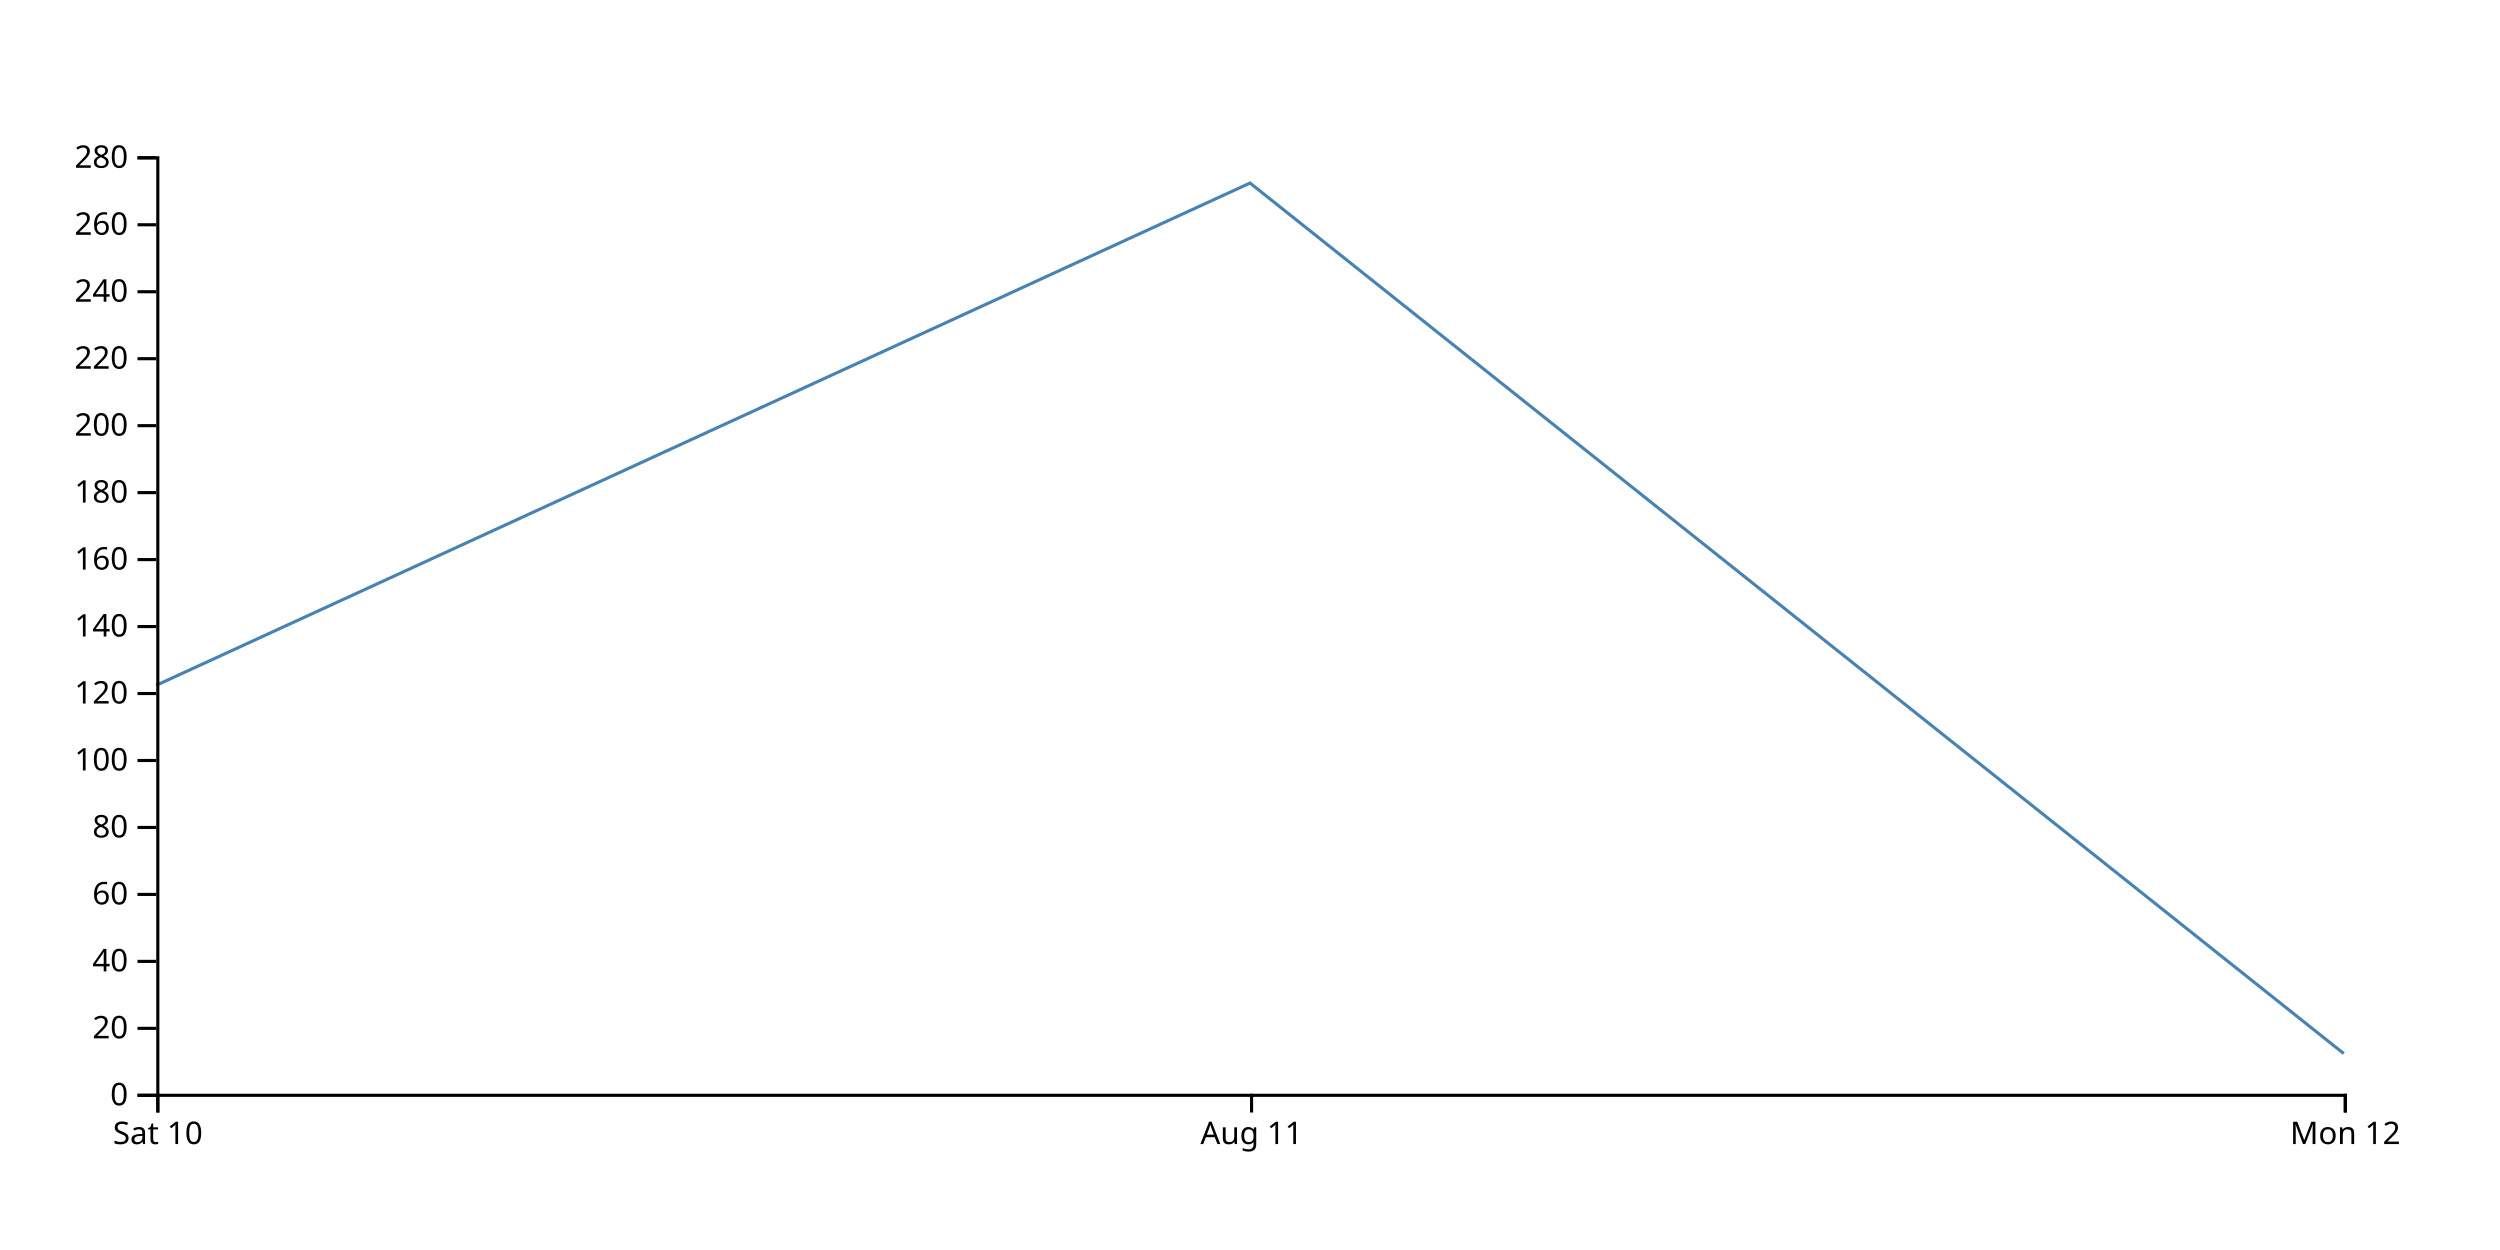
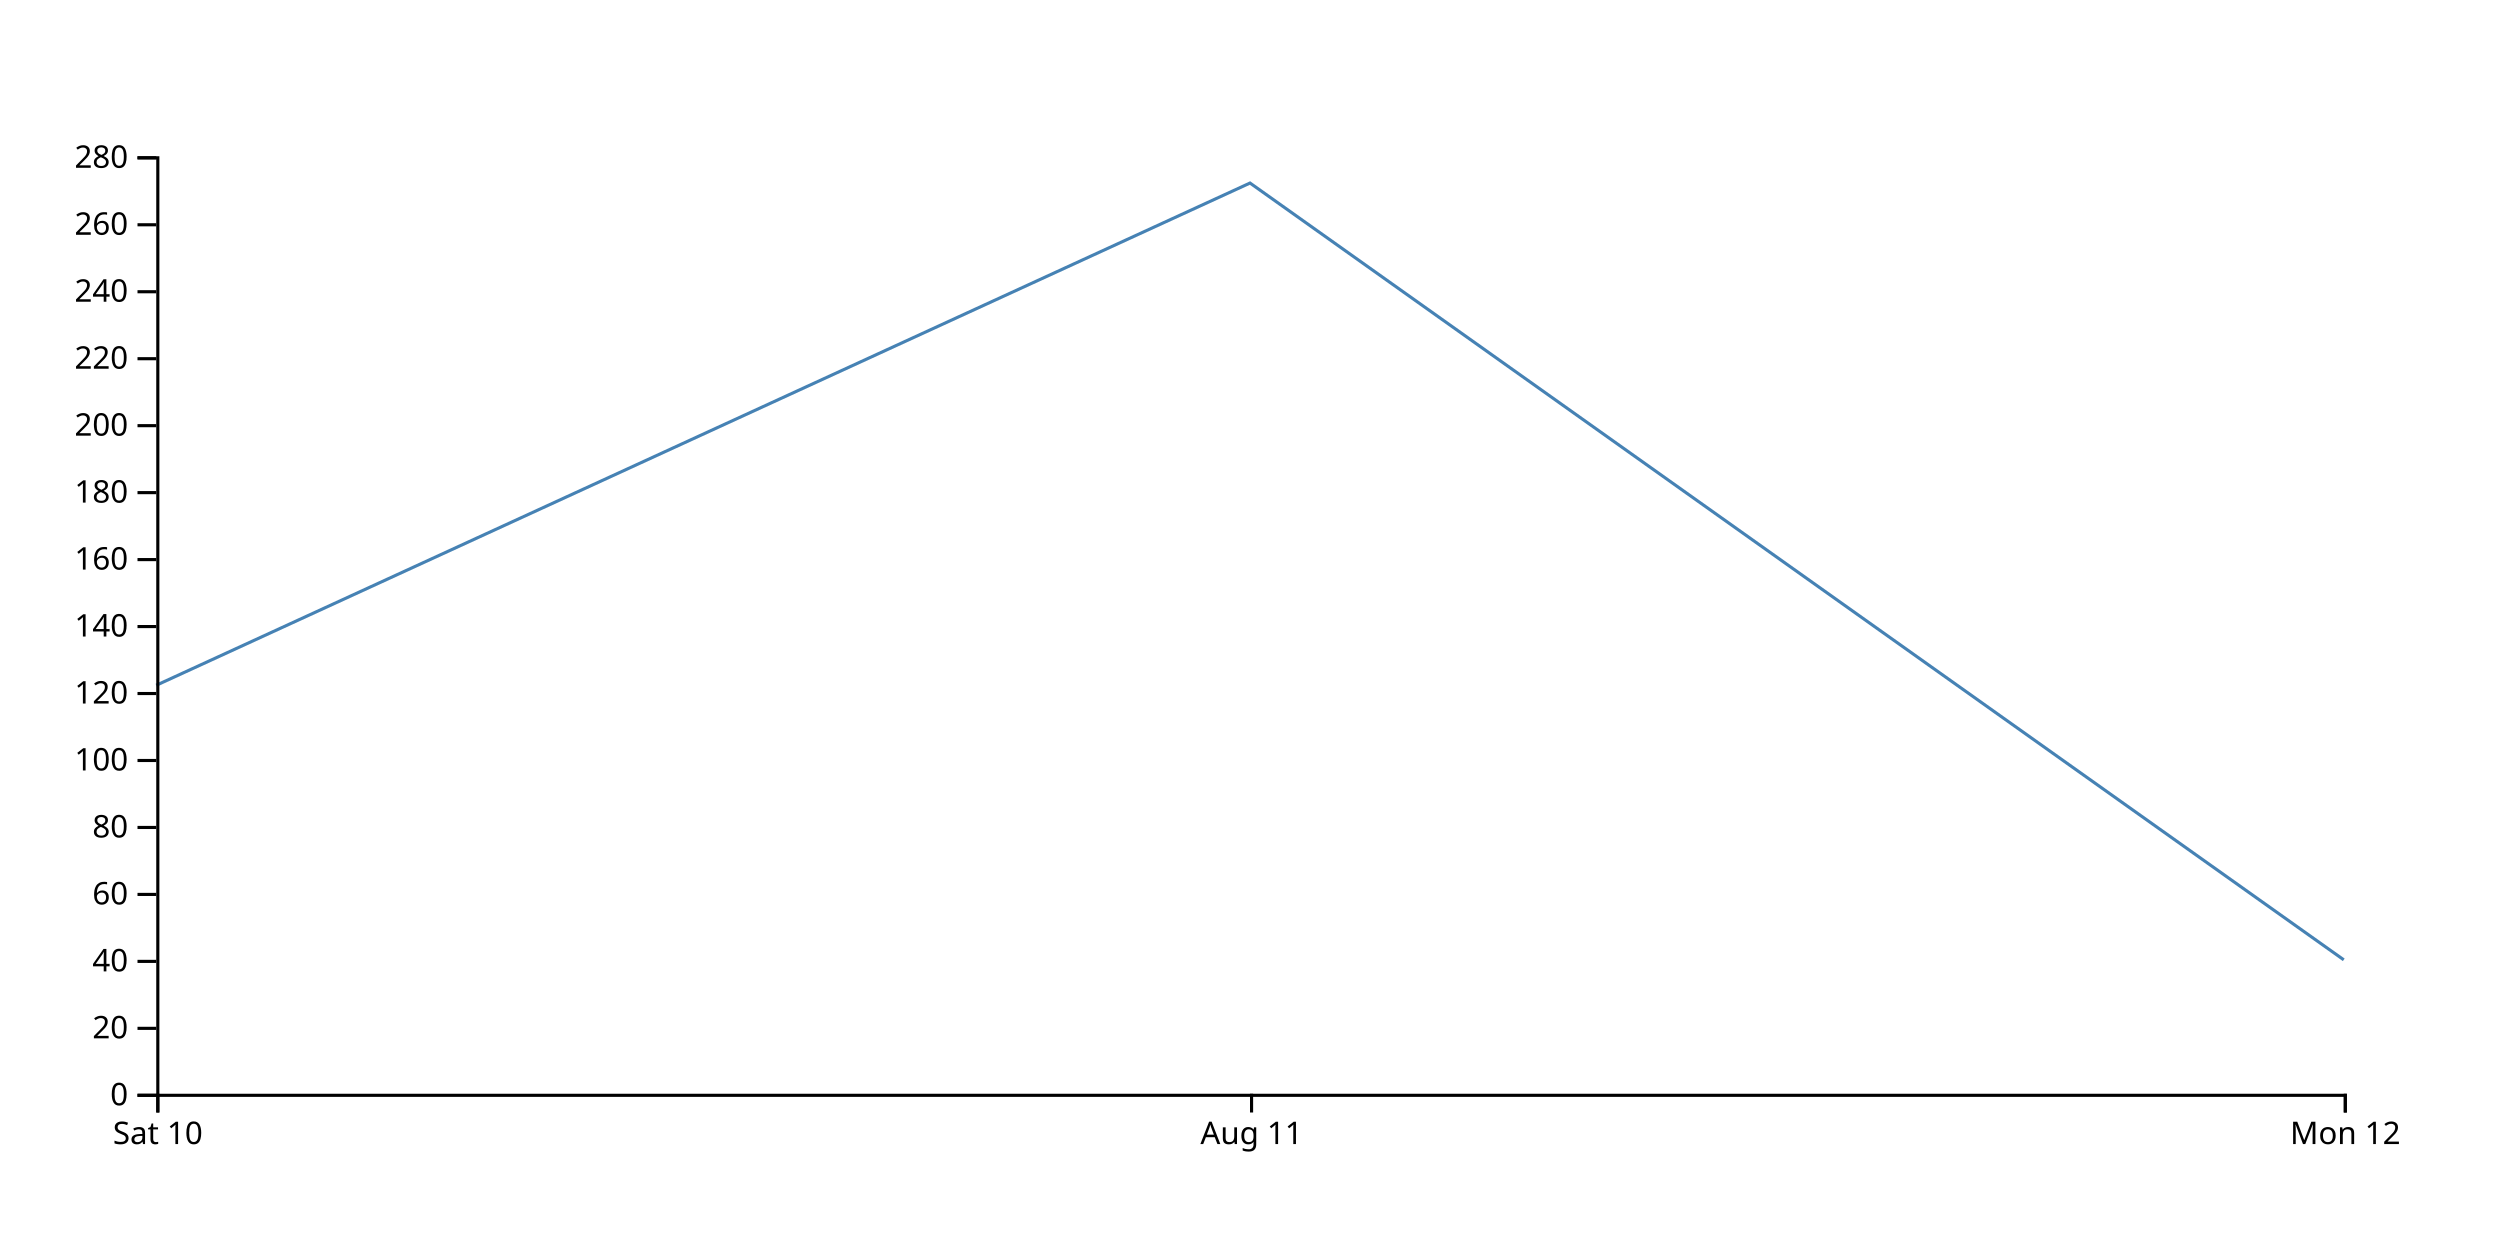
<svg xmlns="http://www.w3.org/2000/svg" width="800" height="400">
-   <path d="M750,337.143L400,58.571L50,219.286" fill="none" stroke="steelblue" />
+   <path d="M750,307.143L400,58.571L50,219.286" fill="none" stroke="steelblue" />
  <g transform="translate(0,350)" fill="none" font-size="10" font-family="sans-serif" text-anchor="middle">
    <path class="domain" stroke="currentColor" d="M50.5,6V0.5H750.5V6" />
    <g class="tick" opacity="1" transform="translate(50.5,0)">
      <line stroke="currentColor" y2="6" />
      <text fill="currentColor" y="9" dy="0.71em">Sat 10</text>
    </g>
    <g class="tick" opacity="1" transform="translate(400.5,0)">
      <line stroke="currentColor" y2="6" />
      <text fill="currentColor" y="9" dy="0.71em">Aug 11</text>
    </g>
    <g class="tick" opacity="1" transform="translate(750.5,0)">
      <line stroke="currentColor" y2="6" />
      <text fill="currentColor" y="9" dy="0.71em">Mon 12</text>
    </g>
  </g>
  <g transform="translate(50,0)" fill="none" font-size="10" font-family="sans-serif" text-anchor="end">
    <path class="domain" stroke="currentColor" d="M-6,350.5H0.5V50.5H-6" />
    <g class="tick" opacity="1" transform="translate(0,350.5)">
      <line stroke="currentColor" x2="-6" />
      <text fill="currentColor" x="-9" dy="0.32em">0</text>
    </g>
    <g class="tick" opacity="1" transform="translate(0,329.0714)">
      <line stroke="currentColor" x2="-6" />
      <text fill="currentColor" x="-9" dy="0.32em">20</text>
    </g>
    <g class="tick" opacity="1" transform="translate(0,307.6429)">
      <line stroke="currentColor" x2="-6" />
      <text fill="currentColor" x="-9" dy="0.32em">40</text>
    </g>
    <g class="tick" opacity="1" transform="translate(0,286.2143)">
      <line stroke="currentColor" x2="-6" />
      <text fill="currentColor" x="-9" dy="0.32em">60</text>
    </g>
    <g class="tick" opacity="1" transform="translate(0,264.7857)">
      <line stroke="currentColor" x2="-6" />
      <text fill="currentColor" x="-9" dy="0.32em">80</text>
    </g>
    <g class="tick" opacity="1" transform="translate(0,243.3571)">
      <line stroke="currentColor" x2="-6" />
      <text fill="currentColor" x="-9" dy="0.32em">100</text>
    </g>
    <g class="tick" opacity="1" transform="translate(0,221.9286)">
      <line stroke="currentColor" x2="-6" />
      <text fill="currentColor" x="-9" dy="0.32em">120</text>
    </g>
    <g class="tick" opacity="1" transform="translate(0,200.5)">
      <line stroke="currentColor" x2="-6" />
      <text fill="currentColor" x="-9" dy="0.32em">140</text>
    </g>
    <g class="tick" opacity="1" transform="translate(0,179.0714)">
      <line stroke="currentColor" x2="-6" />
      <text fill="currentColor" x="-9" dy="0.32em">160</text>
    </g>
    <g class="tick" opacity="1" transform="translate(0,157.6429)">
      <line stroke="currentColor" x2="-6" />
      <text fill="currentColor" x="-9" dy="0.32em">180</text>
    </g>
    <g class="tick" opacity="1" transform="translate(0,136.2143)">
      <line stroke="currentColor" x2="-6" />
      <text fill="currentColor" x="-9" dy="0.32em">200</text>
    </g>
    <g class="tick" opacity="1" transform="translate(0,114.7857)">
      <line stroke="currentColor" x2="-6" />
      <text fill="currentColor" x="-9" dy="0.32em">220</text>
    </g>
    <g class="tick" opacity="1" transform="translate(0,93.35714)">
      <line stroke="currentColor" x2="-6" />
      <text fill="currentColor" x="-9" dy="0.32em">240</text>
    </g>
    <g class="tick" opacity="1" transform="translate(0,71.92857)">
      <line stroke="currentColor" x2="-6" />
      <text fill="currentColor" x="-9" dy="0.32em">260</text>
    </g>
    <g class="tick" opacity="1" transform="translate(0,50.5)">
      <line stroke="currentColor" x2="-6" />
      <text fill="currentColor" x="-9" dy="0.32em">280</text>
    </g>
  </g>
</svg>
